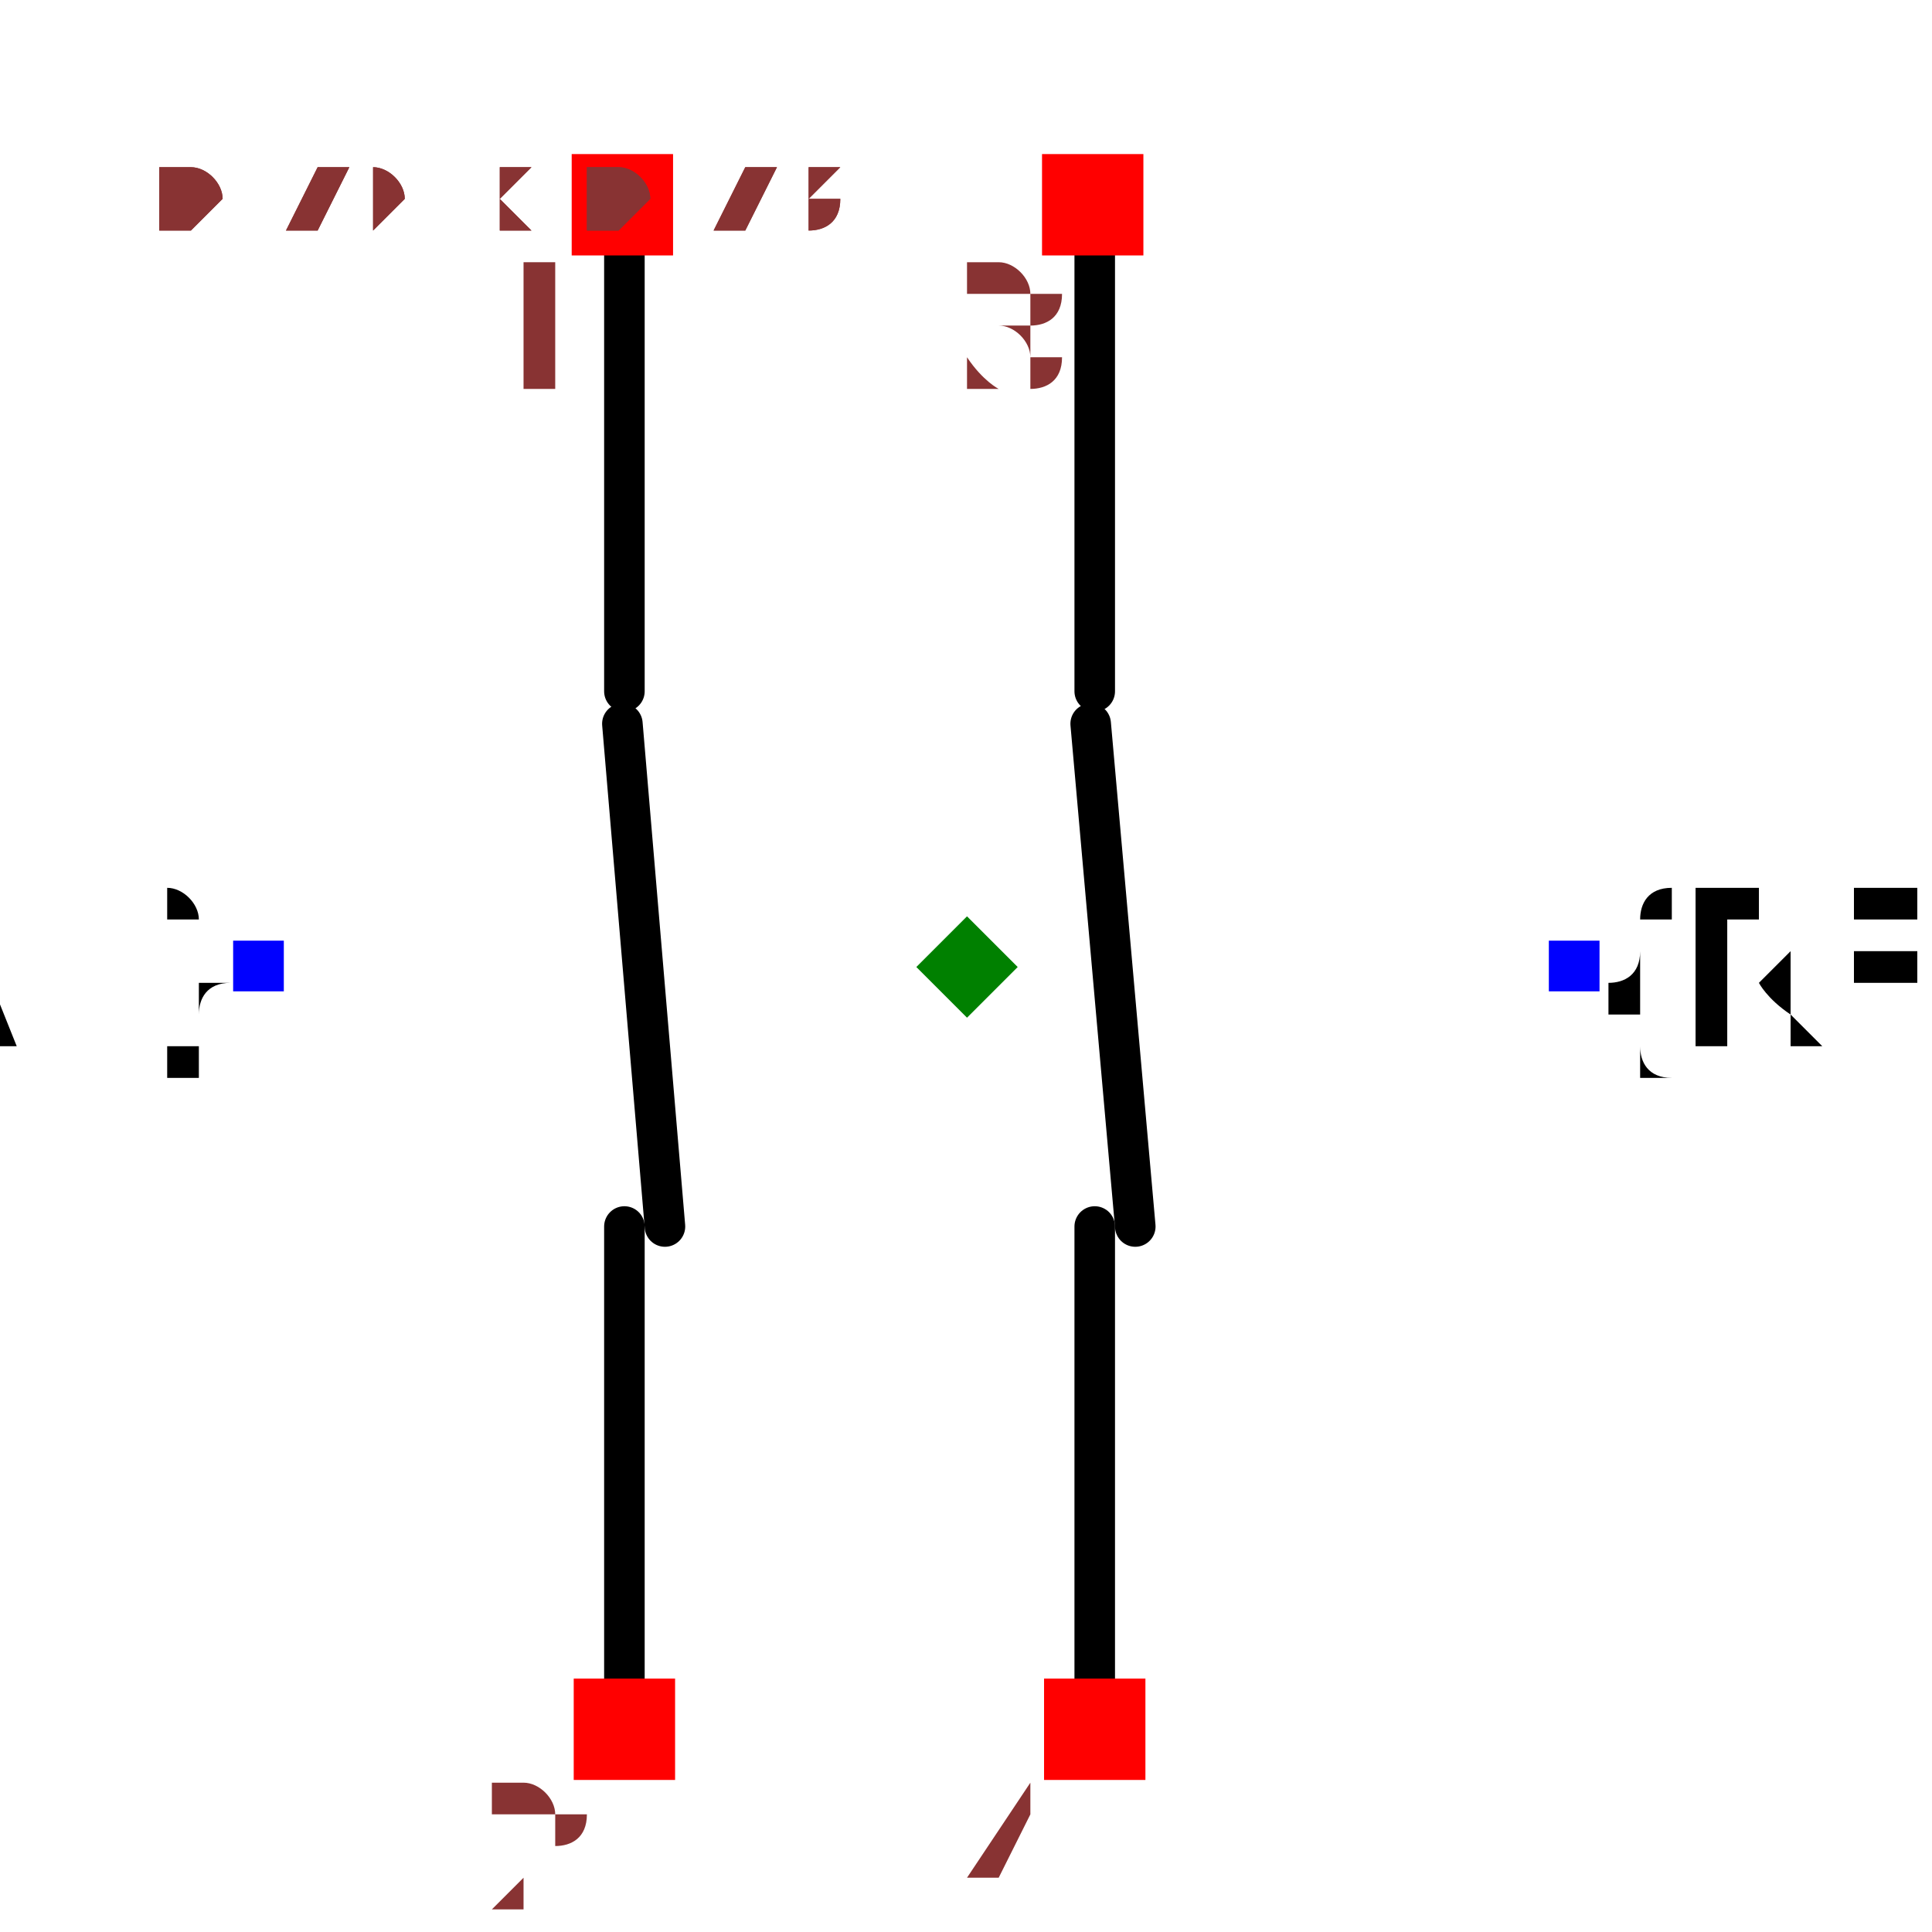
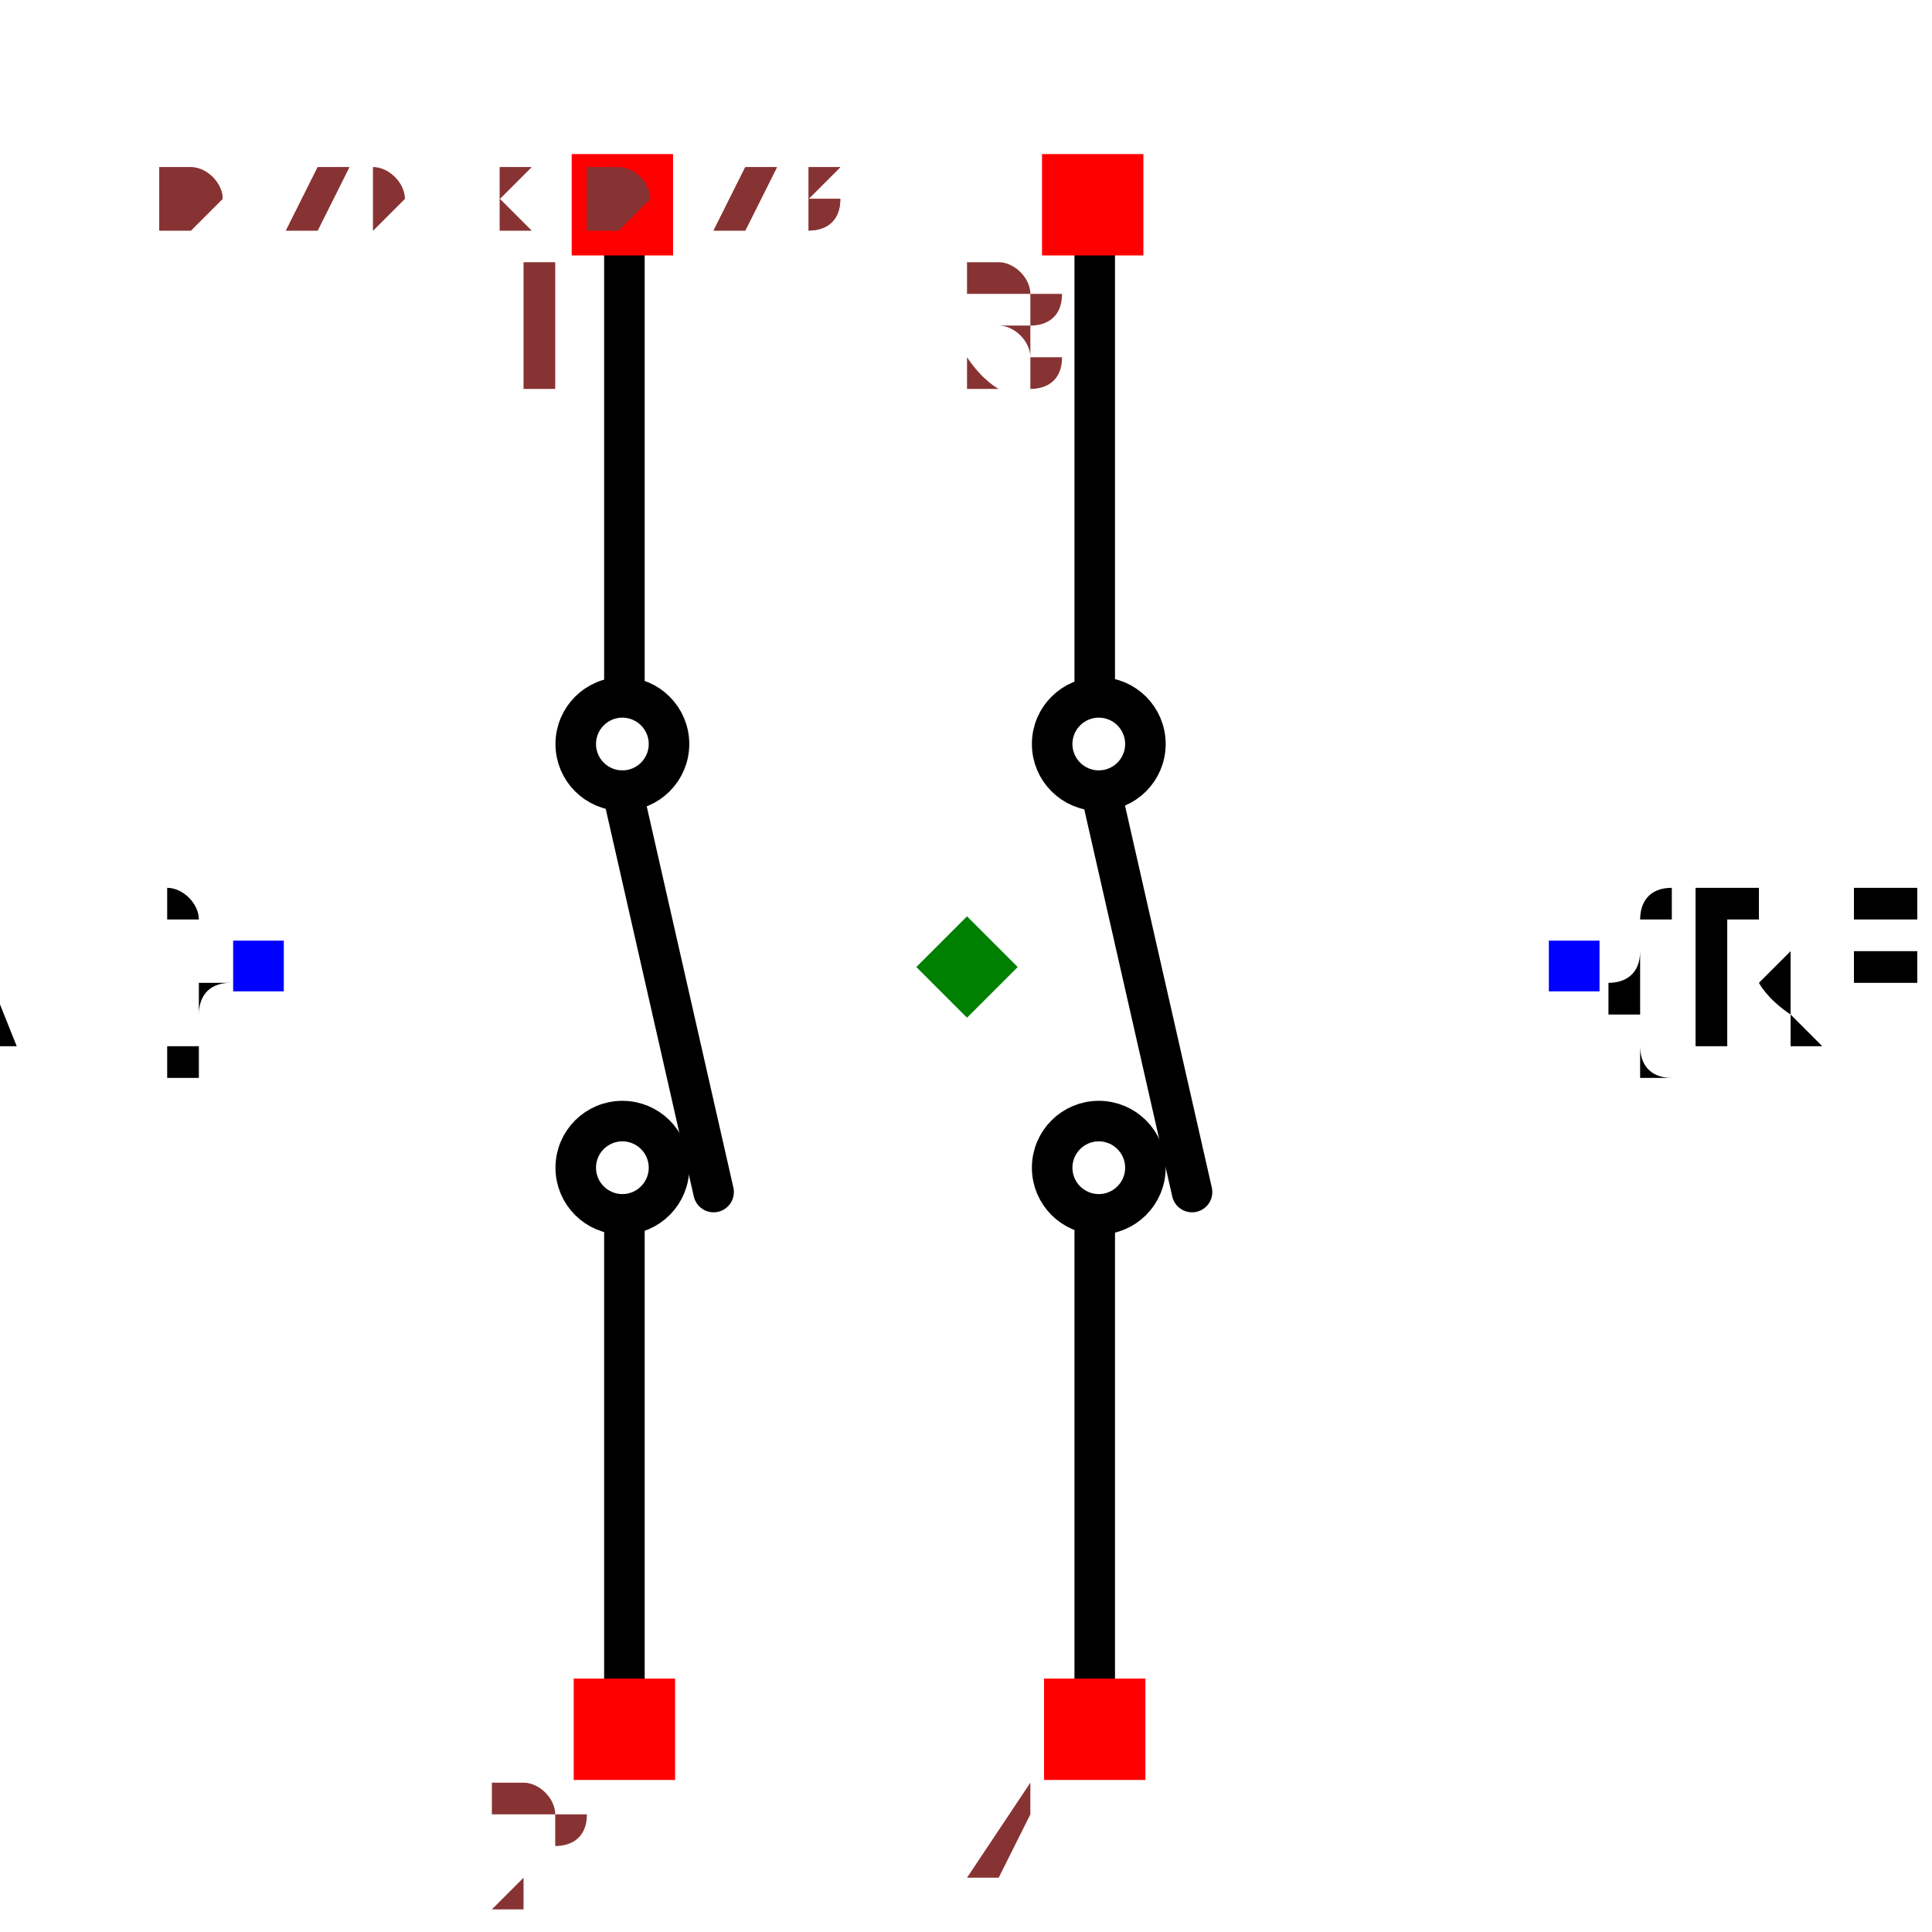
<svg xmlns="http://www.w3.org/2000/svg" width="150" height="150" viewBox="-0.477 -0.439 0.953 0.877">
  <path d="M0.063,-0.362 L0.063,-0.136" fill="none" stroke="black" stroke-width="0.02" stroke-linecap="round" stroke-linejoin="round" />
-   <path d="M0.061,-0.12 L0.083,0.128" fill="none" stroke="black" stroke-width="0.02" stroke-linecap="round" stroke-linejoin="round" />
+   <path d="M0.066,-0.087 L0.111,0.111" fill="none" stroke="black" stroke-width="0.02" stroke-linecap="round" stroke-linejoin="round" />
  <path d="M0.063,0.128 L0.063,0.369" fill="none" stroke="black" stroke-width="0.02" stroke-linecap="round" stroke-linejoin="round" />
  <path d="M-0.169,-0.362 L-0.169,-0.136" fill="none" stroke="black" stroke-width="0.02" stroke-linecap="round" stroke-linejoin="round" />
-   <path d="M-0.17,-0.12 L-0.149,0.128" fill="none" stroke="black" stroke-width="0.02" stroke-linecap="round" stroke-linejoin="round" />
+   <path d="M-0.17,-0.087 L-0.125,0.111" fill="none" stroke="black" stroke-width="0.02" stroke-linecap="round" stroke-linejoin="round" />
  <path d="M-0.169,0.128 L-0.169,0.369" fill="none" stroke="black" stroke-width="0.02" stroke-linecap="round" stroke-linejoin="round" />
+   <circle cx="0.065" cy="0.099" r="0.023" fill="none" stroke="black" stroke-width="0.02" />
+   <circle cx="-0.17" cy="0.099" r="0.023" fill="none" stroke="black" stroke-width="0.02" />
+   <circle cx="0.065" cy="-0.11" r="0.023" fill="none" stroke="black" stroke-width="0.02" />
+   <circle cx="-0.17" cy="-0.11" r="0.023" fill="none" stroke="black" stroke-width="0.02" />
  <text x="0.3" y="0" dx="0" dy="0.038" text-anchor="start" style="font: 0.1px monospace; fill: black">{REF}</text>
  <rect x="0.287" y="-0.013" width="0.025" height="0.025" fill="blue" />
  <text x="-0.35" y="0" dx="0" dy="0.038" text-anchor="end" style="font: 0.1px monospace; fill: black">{VAL}</text>
  <rect x="-0.362" y="-0.013" width="0.025" height="0.025" fill="blue" />
  <rect x="-0.195" y="-0.401" width="0.05" height="0.05" fill="red" />
  <text x="-0.21" y="-0.286" text-anchor="middle" style="font: 0.08px monospace; fill: #833;">1</text>
  <rect x="0.037" y="-0.401" width="0.05" height="0.05" fill="red" />
  <text x="0.022" y="-0.286" text-anchor="middle" style="font: 0.08px monospace; fill: #833;">3</text>
  <rect x="-0.194" y="0.351" width="0.05" height="0.05" fill="red" />
  <text x="-0.209" y="0.466" text-anchor="middle" style="font: 0.08px monospace; fill: #833;">2</text>
  <rect x="0.038" y="0.351" width="0.05" height="0.05" fill="red" />
  <text x="0.023" y="0.466" text-anchor="middle" style="font: 0.08px monospace; fill: #833;">4</text>
  <path d="M -1.1102230246251565e-16 -0.025 L 0.025 -1.1102230246251565e-16 L -1.1102230246251565e-16 0.025 L -0.025 -1.1102230246251565e-16 Z" fill="green" />
  <text x="-0.397" y="-0.365" style="font: 0.05px monospace; fill: #833;">0.79 x 0.73</text>
  <text x="-0.397" y="-0.415" dy="-0.15" style="font: 0.05px monospace; fill: #833;">1 [left1]</text>
  <text x="-0.397" y="-0.465" dy="-0.15" style="font: 0.05px monospace; fill: #833;">3 [left3]</text>
  <text x="-0.397" y="-0.515" dy="-0.15" style="font: 0.05px monospace; fill: #833;">2 [right1]</text>
  <text x="-0.397" y="-0.565" dy="-0.15" style="font: 0.05px monospace; fill: #833;">4 [right3]</text>
  <text x="-0.397" y="-0.365" style="font: 0.05px monospace; fill: #833;">0.79 x 0.73</text>
  <text x="-0.397" y="-0.415" dy="-0.15" style="font: 0.05px monospace; fill: #833;">1 [left1]</text>
  <text x="-0.397" y="-0.465" dy="-0.15" style="font: 0.05px monospace; fill: #833;">3 [left3]</text>
  <text x="-0.397" y="-0.515" dy="-0.15" style="font: 0.05px monospace; fill: #833;">2 [right1]</text>
  <text x="-0.397" y="-0.565" dy="-0.15" style="font: 0.05px monospace; fill: #833;">4 [right3]</text>
</svg>
